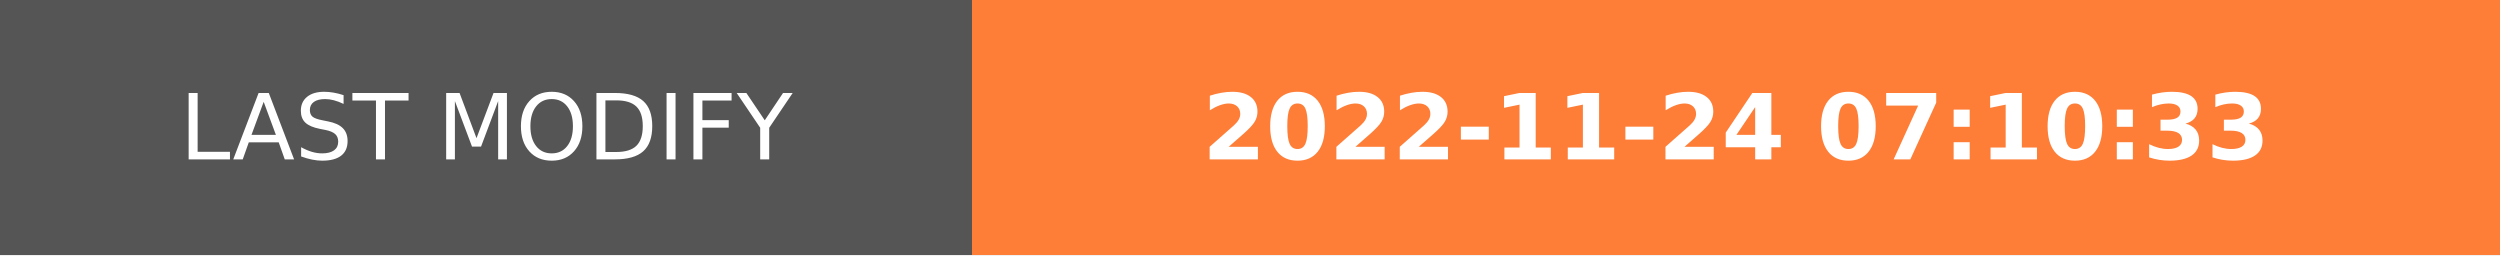
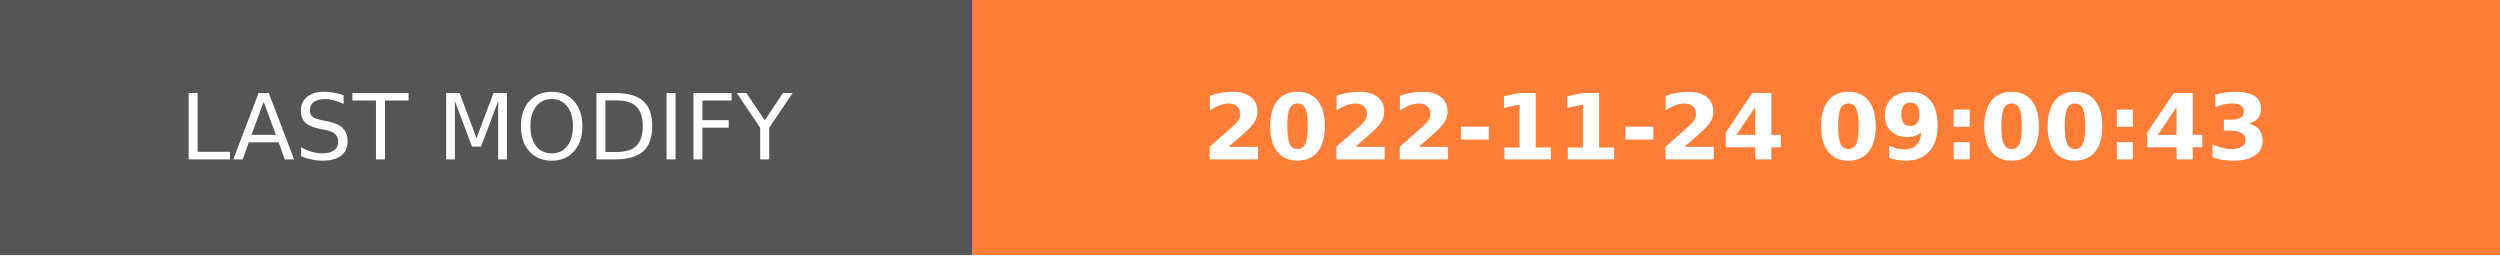
- <svg xmlns="http://www.w3.org/2000/svg" width="274.5" height="28" role="img" aria-label="LAST MODIFY: 2022-11-24 07:10:33">
+ <svg xmlns="http://www.w3.org/2000/svg" width="274.5" height="28" role="img" aria-label="LAST MODIFY: 2022-11-24 09:00:43">
  <g shape-rendering="crispEdges">
    <rect width="106.75" height="28" fill="#555" />
    <rect x="106.75" width="167.75" height="28" fill="#fe7d37" />
  </g>
  <g fill="#fff" text-anchor="middle" font-family="Verdana,Geneva,DejaVu Sans,sans-serif" text-rendering="geometricPrecision" font-size="100">
    <text transform="scale(.1)" x="533.75" y="175" textLength="827.5" fill="#fff">LAST MODIFY</text>
-     <text transform="scale(.1)" x="1906.25" y="175" textLength="1437.5" fill="#fff" font-weight="bold">2022-11-24 07:10:33</text>
+     <text transform="scale(.1)" x="1906.25" y="175" textLength="1437.5" fill="#fff" font-weight="bold">2022-11-24 09:00:43</text>
  </g>
</svg>
